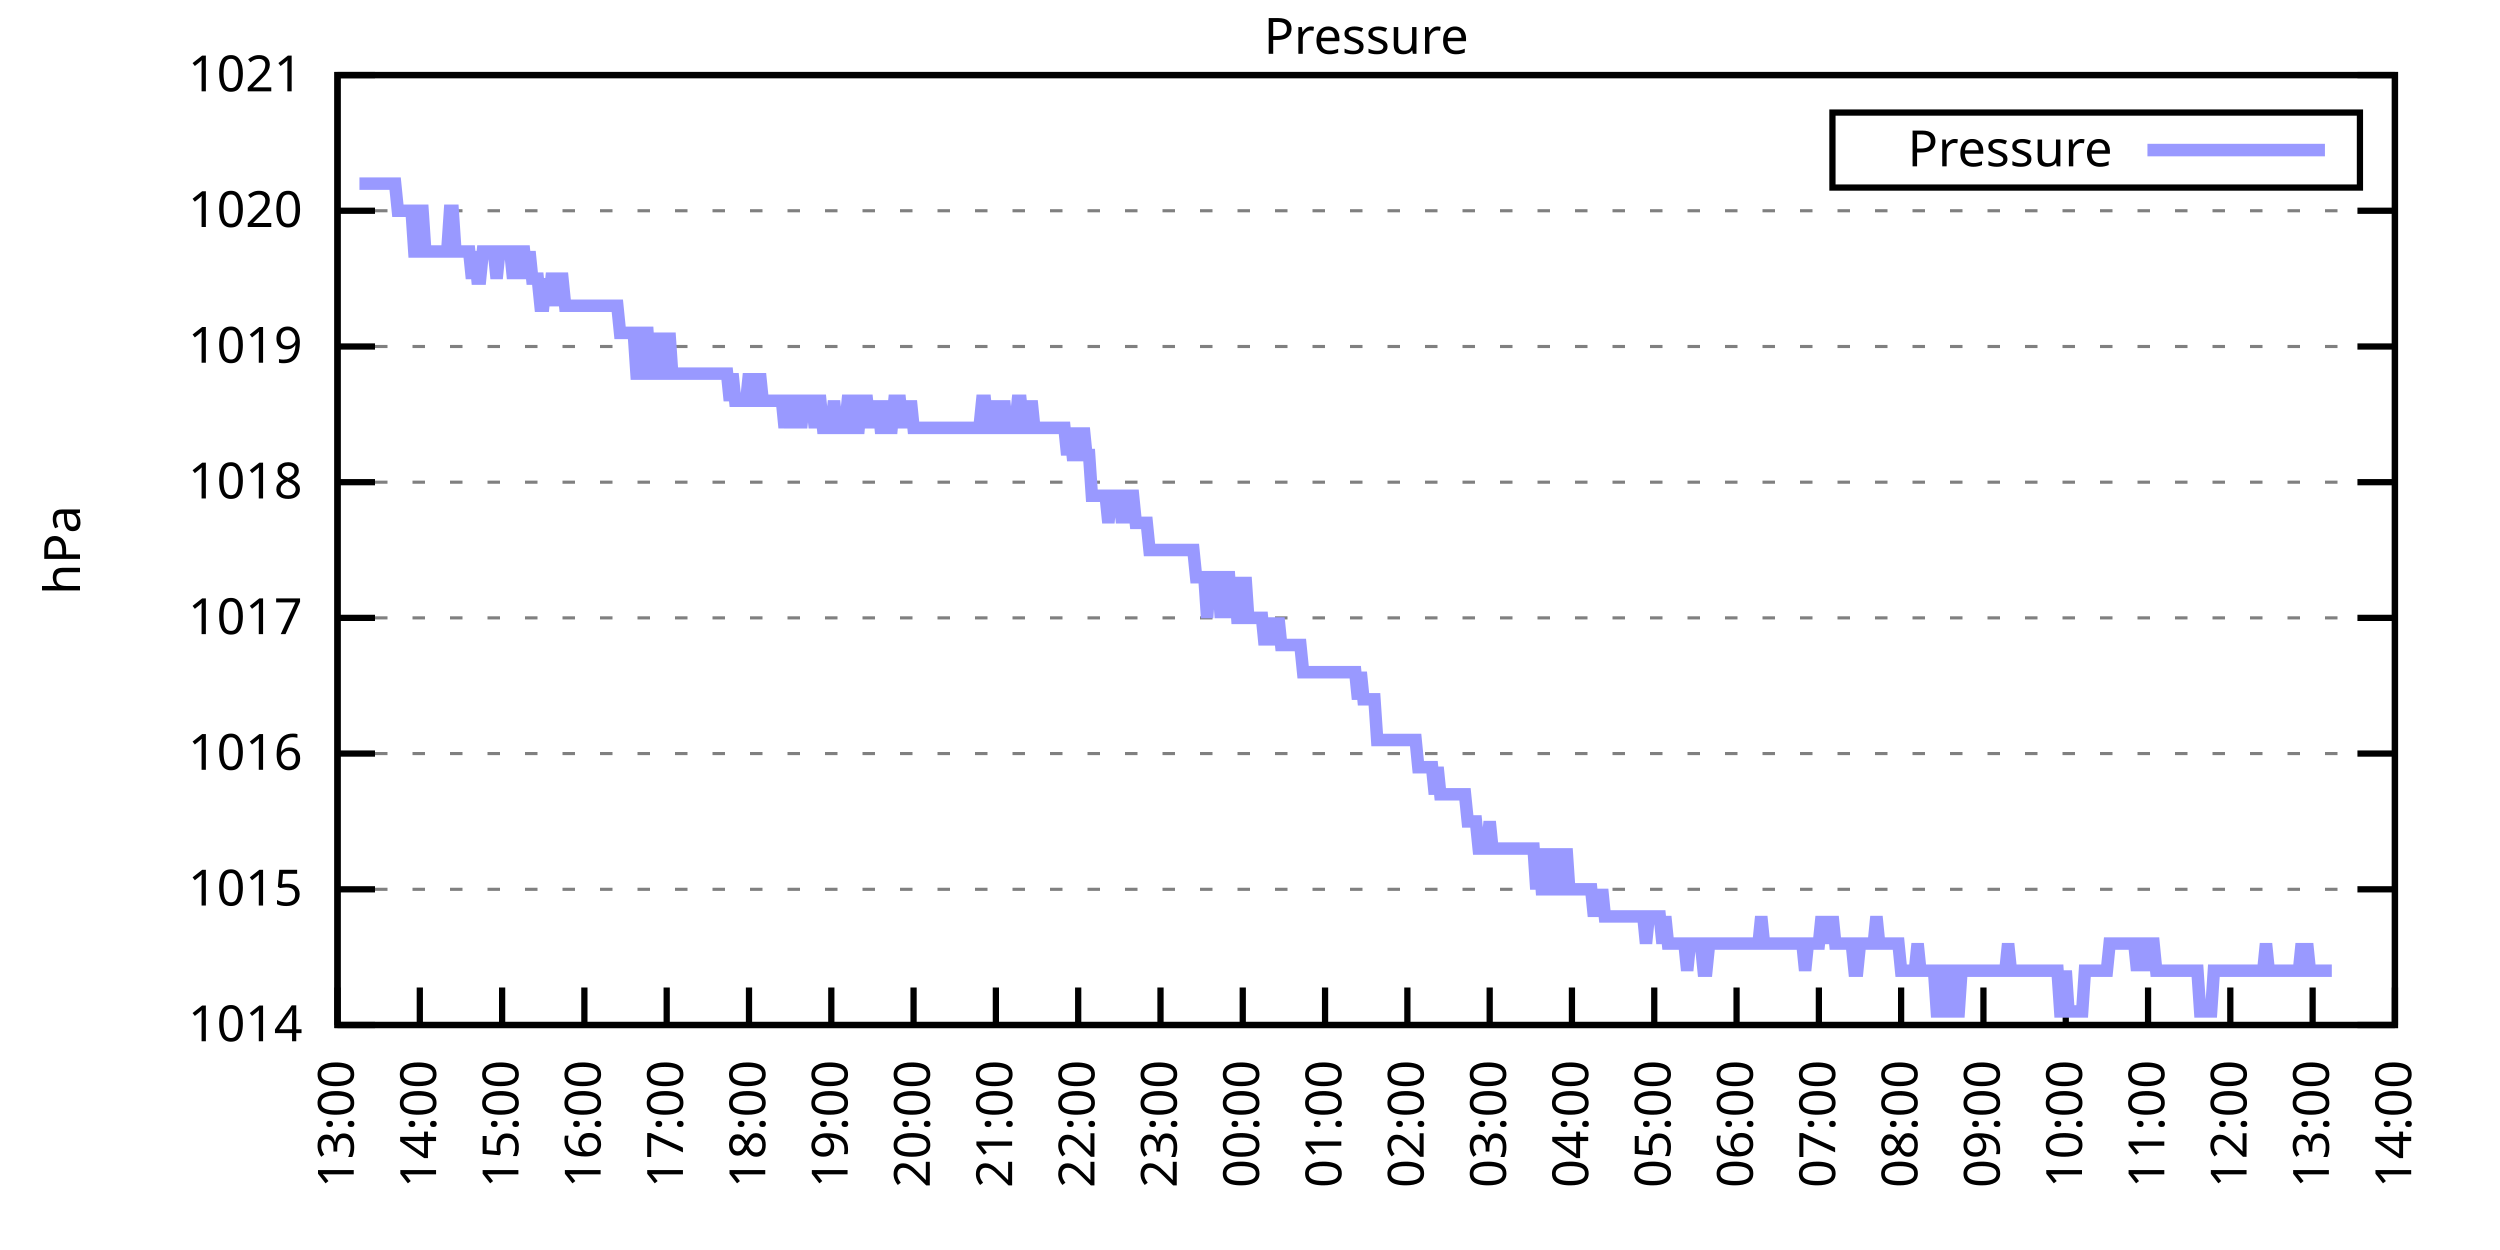
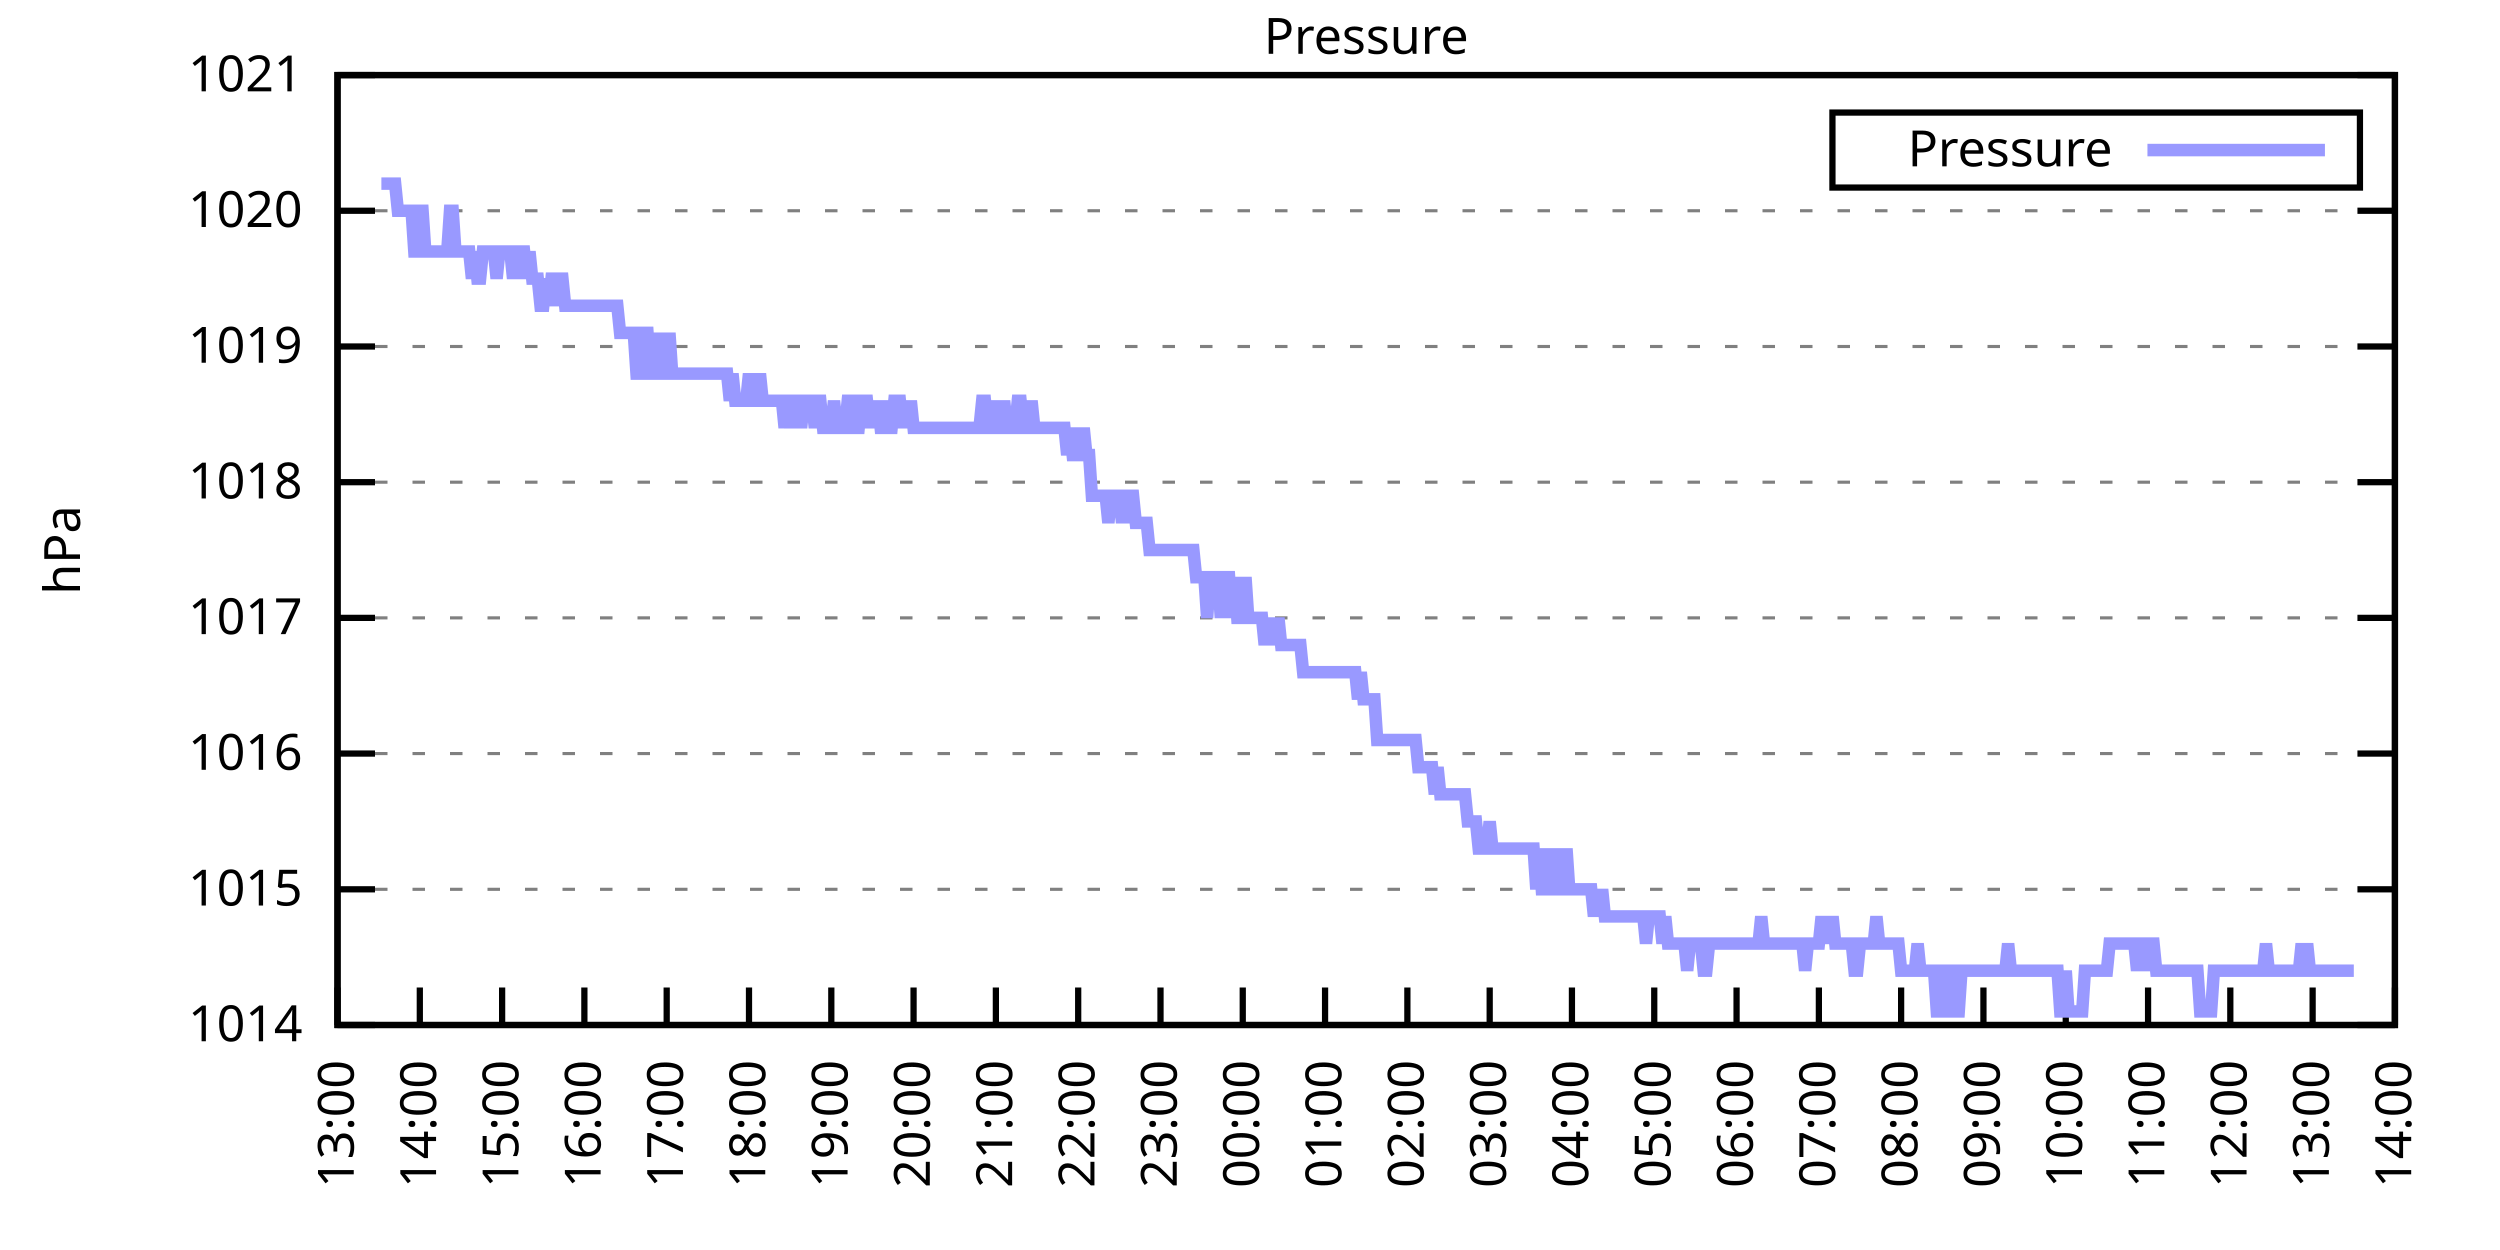
<svg xmlns="http://www.w3.org/2000/svg" xmlns:xlink="http://www.w3.org/1999/xlink" width="400" height="200" viewBox="0 0 400 200">
  <g id="gnuplot_canvas">
    <rect x="0" y="0" width="400" height="200" fill="none" />
    <defs>
      <circle id="gpDot" r="0.5" stroke-width="0.5" stroke="currentColor" />
      <path id="gpPt0" stroke-width="0.333" stroke="currentColor" d="M-1,0 h2 M0,-1 v2" />
      <path id="gpPt1" stroke-width="0.333" stroke="currentColor" d="M-1,-1 L1,1 M1,-1 L-1,1" />
      <path id="gpPt2" stroke-width="0.333" stroke="currentColor" d="M-1,0 L1,0 M0,-1 L0,1 M-1,-1 L1,1 M-1,1 L1,-1" />
      <rect id="gpPt3" stroke-width="0.333" stroke="currentColor" x="-1" y="-1" width="2" height="2" />
      <rect id="gpPt4" stroke-width="0.333" stroke="currentColor" fill="currentColor" x="-1" y="-1" width="2" height="2" />
      <circle id="gpPt5" stroke-width="0.333" stroke="currentColor" cx="0" cy="0" r="1" />
      <use xlink:href="#gpPt5" id="gpPt6" fill="currentColor" stroke="none" />
      <path id="gpPt7" stroke-width="0.333" stroke="currentColor" d="M0,-1.33 L-1.33,0.67 L1.33,0.67 z" />
      <use xlink:href="#gpPt7" id="gpPt8" fill="currentColor" stroke="none" />
      <use xlink:href="#gpPt7" id="gpPt9" stroke="currentColor" transform="rotate(180)" />
      <use xlink:href="#gpPt9" id="gpPt10" fill="currentColor" stroke="none" />
      <use xlink:href="#gpPt3" id="gpPt11" stroke="currentColor" transform="rotate(45)" />
      <use xlink:href="#gpPt11" id="gpPt12" fill="currentColor" stroke="none" />
      <path id="gpPt13" stroke-width="0.333" stroke="currentColor" d="M0,1.330 L1.265,0.411 L0.782,-1.067 L-0.782,-1.076 L-1.265,0.411 z" />
      <use xlink:href="#gpPt13" id="gpPt14" fill="currentColor" stroke="none" />
      <filter id="textbox" filterUnits="objectBoundingBox" x="0" y="0" height="1" width="1">
        <feFlood flood-color="white" flood-opacity="1" result="bgnd" />
        <feComposite in="SourceGraphic" in2="bgnd" operator="atop" />
      </filter>
      <filter id="greybox" filterUnits="objectBoundingBox" x="0" y="0" height="1" width="1">
        <feFlood flood-color="lightgrey" flood-opacity="1" result="grey" />
        <feComposite in="SourceGraphic" in2="grey" operator="atop" />
      </filter>
    </defs>
    <g fill="none" color="white" stroke="currentColor" stroke-width="1.00" stroke-linecap="butt" stroke-linejoin="miter">
</g>
    <g fill="none" color="black" stroke="currentColor" stroke-width="1.00" stroke-linecap="butt" stroke-linejoin="miter">
      <g stroke="none" shape-rendering="crispEdges">
        <polygon fill="rgb(255, 255, 255)" points="54.00,164.00 383.18,164.00 383.18,12.02 54.00,12.02 " />
      </g>
    </g>
    <g fill="none" color="black" stroke="currentColor" stroke-width="1.00" stroke-linecap="butt" stroke-linejoin="miter">
</g>
    <g fill="none" color="black" stroke="black" stroke-width="0.50" stroke-linecap="butt" stroke-linejoin="miter">
</g>
    <g fill="none" color="gray" stroke="currentColor" stroke-width="0.50" stroke-linecap="butt" stroke-linejoin="miter">
      <path stroke="gray" stroke-dasharray="2,4" class="gridline" d="M54.00,164.00 L383.19,164.00  " />
    </g>
    <g fill="none" color="gray" stroke="gray" stroke-width="1.00" stroke-linecap="butt" stroke-linejoin="miter">
</g>
    <g fill="none" color="black" stroke="currentColor" stroke-width="1.00" stroke-linecap="butt" stroke-linejoin="miter">
      <path stroke="black" d="M54.00,164.00 L60.00,164.00 M383.19,164.00 L377.19,164.00  " />
      <g transform="translate(48.40,166.60)" stroke="none" fill="black" font-family="Sans" font-size="8.00" text-anchor="end">
        <text>
          <tspan font-family="Sans"> 1014</tspan>
        </text>
      </g>
    </g>
    <g fill="none" color="black" stroke="currentColor" stroke-width="1.00" stroke-linecap="butt" stroke-linejoin="miter">
</g>
    <g fill="none" color="black" stroke="black" stroke-width="0.50" stroke-linecap="butt" stroke-linejoin="miter">
</g>
    <g fill="none" color="gray" stroke="currentColor" stroke-width="0.50" stroke-linecap="butt" stroke-linejoin="miter">
      <path stroke="gray" stroke-dasharray="2,4" class="gridline" d="M54.00,142.29 L383.19,142.29  " />
    </g>
    <g fill="none" color="gray" stroke="gray" stroke-width="1.00" stroke-linecap="butt" stroke-linejoin="miter">
</g>
    <g fill="none" color="black" stroke="currentColor" stroke-width="1.00" stroke-linecap="butt" stroke-linejoin="miter">
      <path stroke="black" d="M54.00,142.29 L60.00,142.29 M383.19,142.29 L377.19,142.29  " />
      <g transform="translate(48.40,144.89)" stroke="none" fill="black" font-family="Sans" font-size="8.00" text-anchor="end">
        <text>
          <tspan font-family="Sans"> 1015</tspan>
        </text>
      </g>
    </g>
    <g fill="none" color="black" stroke="currentColor" stroke-width="1.00" stroke-linecap="butt" stroke-linejoin="miter">
</g>
    <g fill="none" color="black" stroke="black" stroke-width="0.50" stroke-linecap="butt" stroke-linejoin="miter">
</g>
    <g fill="none" color="gray" stroke="currentColor" stroke-width="0.50" stroke-linecap="butt" stroke-linejoin="miter">
      <path stroke="gray" stroke-dasharray="2,4" class="gridline" d="M54.00,120.57 L383.19,120.57  " />
    </g>
    <g fill="none" color="gray" stroke="gray" stroke-width="1.00" stroke-linecap="butt" stroke-linejoin="miter">
</g>
    <g fill="none" color="black" stroke="currentColor" stroke-width="1.00" stroke-linecap="butt" stroke-linejoin="miter">
      <path stroke="black" d="M54.00,120.57 L60.00,120.57 M383.19,120.57 L377.19,120.57  " />
      <g transform="translate(48.40,123.17)" stroke="none" fill="black" font-family="Sans" font-size="8.00" text-anchor="end">
        <text>
          <tspan font-family="Sans"> 1016</tspan>
        </text>
      </g>
    </g>
    <g fill="none" color="black" stroke="currentColor" stroke-width="1.00" stroke-linecap="butt" stroke-linejoin="miter">
</g>
    <g fill="none" color="black" stroke="black" stroke-width="0.50" stroke-linecap="butt" stroke-linejoin="miter">
</g>
    <g fill="none" color="gray" stroke="currentColor" stroke-width="0.50" stroke-linecap="butt" stroke-linejoin="miter">
      <path stroke="gray" stroke-dasharray="2,4" class="gridline" d="M54.00,98.86 L383.19,98.86  " />
    </g>
    <g fill="none" color="gray" stroke="gray" stroke-width="1.00" stroke-linecap="butt" stroke-linejoin="miter">
</g>
    <g fill="none" color="black" stroke="currentColor" stroke-width="1.00" stroke-linecap="butt" stroke-linejoin="miter">
      <path stroke="black" d="M54.00,98.86 L60.00,98.86 M383.19,98.86 L377.19,98.86  " />
      <g transform="translate(48.40,101.46)" stroke="none" fill="black" font-family="Sans" font-size="8.00" text-anchor="end">
        <text>
          <tspan font-family="Sans"> 1017</tspan>
        </text>
      </g>
    </g>
    <g fill="none" color="black" stroke="currentColor" stroke-width="1.00" stroke-linecap="butt" stroke-linejoin="miter">
</g>
    <g fill="none" color="black" stroke="black" stroke-width="0.50" stroke-linecap="butt" stroke-linejoin="miter">
</g>
    <g fill="none" color="gray" stroke="currentColor" stroke-width="0.50" stroke-linecap="butt" stroke-linejoin="miter">
      <path stroke="gray" stroke-dasharray="2,4" class="gridline" d="M54.00,77.15 L383.19,77.15  " />
    </g>
    <g fill="none" color="gray" stroke="gray" stroke-width="1.00" stroke-linecap="butt" stroke-linejoin="miter">
</g>
    <g fill="none" color="black" stroke="currentColor" stroke-width="1.00" stroke-linecap="butt" stroke-linejoin="miter">
      <path stroke="black" d="M54.00,77.15 L60.00,77.15 M383.19,77.15 L377.19,77.15  " />
      <g transform="translate(48.40,79.75)" stroke="none" fill="black" font-family="Sans" font-size="8.00" text-anchor="end">
        <text>
          <tspan font-family="Sans"> 1018</tspan>
        </text>
      </g>
    </g>
    <g fill="none" color="black" stroke="currentColor" stroke-width="1.00" stroke-linecap="butt" stroke-linejoin="miter">
</g>
    <g fill="none" color="black" stroke="black" stroke-width="0.50" stroke-linecap="butt" stroke-linejoin="miter">
</g>
    <g fill="none" color="gray" stroke="currentColor" stroke-width="0.50" stroke-linecap="butt" stroke-linejoin="miter">
      <path stroke="gray" stroke-dasharray="2,4" class="gridline" d="M54.00,55.44 L383.19,55.44  " />
    </g>
    <g fill="none" color="gray" stroke="gray" stroke-width="1.00" stroke-linecap="butt" stroke-linejoin="miter">
</g>
    <g fill="none" color="black" stroke="currentColor" stroke-width="1.00" stroke-linecap="butt" stroke-linejoin="miter">
      <path stroke="black" d="M54.00,55.44 L60.00,55.44 M383.19,55.44 L377.19,55.44  " />
      <g transform="translate(48.40,58.04)" stroke="none" fill="black" font-family="Sans" font-size="8.00" text-anchor="end">
        <text>
          <tspan font-family="Sans"> 1019</tspan>
        </text>
      </g>
    </g>
    <g fill="none" color="black" stroke="currentColor" stroke-width="1.00" stroke-linecap="butt" stroke-linejoin="miter">
</g>
    <g fill="none" color="black" stroke="black" stroke-width="0.50" stroke-linecap="butt" stroke-linejoin="miter">
</g>
    <g fill="none" color="gray" stroke="currentColor" stroke-width="0.50" stroke-linecap="butt" stroke-linejoin="miter">
      <path stroke="gray" stroke-dasharray="2,4" class="gridline" d="M54.00,33.72 L383.19,33.72  " />
    </g>
    <g fill="none" color="gray" stroke="gray" stroke-width="1.00" stroke-linecap="butt" stroke-linejoin="miter">
</g>
    <g fill="none" color="black" stroke="currentColor" stroke-width="1.00" stroke-linecap="butt" stroke-linejoin="miter">
      <path stroke="black" d="M54.00,33.72 L60.00,33.72 M383.19,33.72 L377.19,33.72  " />
      <g transform="translate(48.40,36.32)" stroke="none" fill="black" font-family="Sans" font-size="8.00" text-anchor="end">
        <text>
          <tspan font-family="Sans"> 1020</tspan>
        </text>
      </g>
    </g>
    <g fill="none" color="black" stroke="currentColor" stroke-width="1.00" stroke-linecap="butt" stroke-linejoin="miter">
</g>
    <g fill="none" color="black" stroke="black" stroke-width="0.50" stroke-linecap="butt" stroke-linejoin="miter">
</g>
    <g fill="none" color="gray" stroke="currentColor" stroke-width="0.50" stroke-linecap="butt" stroke-linejoin="miter">
      <path stroke="gray" stroke-dasharray="2,4" class="gridline" d="M54.00,12.01 L383.19,12.01  " />
    </g>
    <g fill="none" color="gray" stroke="gray" stroke-width="1.00" stroke-linecap="butt" stroke-linejoin="miter">
</g>
    <g fill="none" color="black" stroke="currentColor" stroke-width="1.00" stroke-linecap="butt" stroke-linejoin="miter">
      <path stroke="black" d="M54.00,12.01 L60.00,12.01 M383.19,12.01 L377.19,12.01  " />
      <g transform="translate(48.40,14.61)" stroke="none" fill="black" font-family="Sans" font-size="8.00" text-anchor="end">
        <text>
          <tspan font-family="Sans"> 1021</tspan>
        </text>
      </g>
    </g>
    <g fill="none" color="black" stroke="currentColor" stroke-width="1.00" stroke-linecap="butt" stroke-linejoin="miter">
      <path stroke="black" d="M54.00,164.00 L54.00,158.00  " />
      <g transform="translate(56.60,169.60) rotate(270.00)" stroke="none" fill="black" font-family="Sans" font-size="8.00" text-anchor="end">
        <text>
          <tspan font-family="Sans">13:00</tspan>
        </text>
      </g>
    </g>
    <g fill="none" color="black" stroke="currentColor" stroke-width="1.00" stroke-linecap="butt" stroke-linejoin="miter">
      <path stroke="black" d="M67.17,164.00 L67.17,158.00  " />
      <g transform="translate(69.77,169.60) rotate(270.00)" stroke="none" fill="black" font-family="Sans" font-size="8.00" text-anchor="end">
        <text>
          <tspan font-family="Sans">14:00</tspan>
        </text>
      </g>
    </g>
    <g fill="none" color="black" stroke="currentColor" stroke-width="1.00" stroke-linecap="butt" stroke-linejoin="miter">
      <path stroke="black" d="M80.34,164.00 L80.34,158.00  " />
      <g transform="translate(82.94,169.60) rotate(270.00)" stroke="none" fill="black" font-family="Sans" font-size="8.00" text-anchor="end">
        <text>
          <tspan font-family="Sans">15:00</tspan>
        </text>
      </g>
    </g>
    <g fill="none" color="black" stroke="currentColor" stroke-width="1.00" stroke-linecap="butt" stroke-linejoin="miter">
      <path stroke="black" d="M93.50,164.00 L93.50,158.00  " />
      <g transform="translate(96.10,169.60) rotate(270.00)" stroke="none" fill="black" font-family="Sans" font-size="8.00" text-anchor="end">
        <text>
          <tspan font-family="Sans">16:00</tspan>
        </text>
      </g>
    </g>
    <g fill="none" color="black" stroke="currentColor" stroke-width="1.00" stroke-linecap="butt" stroke-linejoin="miter">
      <path stroke="black" d="M106.67,164.00 L106.67,158.00  " />
      <g transform="translate(109.27,169.60) rotate(270.00)" stroke="none" fill="black" font-family="Sans" font-size="8.00" text-anchor="end">
        <text>
          <tspan font-family="Sans">17:00</tspan>
        </text>
      </g>
    </g>
    <g fill="none" color="black" stroke="currentColor" stroke-width="1.00" stroke-linecap="butt" stroke-linejoin="miter">
      <path stroke="black" d="M119.84,164.00 L119.84,158.00  " />
      <g transform="translate(122.44,169.60) rotate(270.00)" stroke="none" fill="black" font-family="Sans" font-size="8.00" text-anchor="end">
        <text>
          <tspan font-family="Sans">18:00</tspan>
        </text>
      </g>
    </g>
    <g fill="none" color="black" stroke="currentColor" stroke-width="1.00" stroke-linecap="butt" stroke-linejoin="miter">
      <path stroke="black" d="M133.01,164.00 L133.01,158.00  " />
      <g transform="translate(135.61,169.60) rotate(270.00)" stroke="none" fill="black" font-family="Sans" font-size="8.00" text-anchor="end">
        <text>
          <tspan font-family="Sans">19:00</tspan>
        </text>
      </g>
    </g>
    <g fill="none" color="black" stroke="currentColor" stroke-width="1.00" stroke-linecap="butt" stroke-linejoin="miter">
      <path stroke="black" d="M146.17,164.00 L146.17,158.00  " />
      <g transform="translate(148.77,169.60) rotate(270.00)" stroke="none" fill="black" font-family="Sans" font-size="8.00" text-anchor="end">
        <text>
          <tspan font-family="Sans">20:00</tspan>
        </text>
      </g>
    </g>
    <g fill="none" color="black" stroke="currentColor" stroke-width="1.00" stroke-linecap="butt" stroke-linejoin="miter">
      <path stroke="black" d="M159.34,164.00 L159.34,158.00  " />
      <g transform="translate(161.94,169.60) rotate(270.00)" stroke="none" fill="black" font-family="Sans" font-size="8.00" text-anchor="end">
        <text>
          <tspan font-family="Sans">21:00</tspan>
        </text>
      </g>
    </g>
    <g fill="none" color="black" stroke="currentColor" stroke-width="1.00" stroke-linecap="butt" stroke-linejoin="miter">
      <path stroke="black" d="M172.51,164.00 L172.51,158.00  " />
      <g transform="translate(175.11,169.60) rotate(270.00)" stroke="none" fill="black" font-family="Sans" font-size="8.00" text-anchor="end">
        <text>
          <tspan font-family="Sans">22:00</tspan>
        </text>
      </g>
    </g>
    <g fill="none" color="black" stroke="currentColor" stroke-width="1.00" stroke-linecap="butt" stroke-linejoin="miter">
      <path stroke="black" d="M185.68,164.00 L185.68,158.00  " />
      <g transform="translate(188.28,169.60) rotate(270.00)" stroke="none" fill="black" font-family="Sans" font-size="8.00" text-anchor="end">
        <text>
          <tspan font-family="Sans">23:00</tspan>
        </text>
      </g>
    </g>
    <g fill="none" color="black" stroke="currentColor" stroke-width="1.00" stroke-linecap="butt" stroke-linejoin="miter">
      <path stroke="black" d="M198.84,164.00 L198.84,158.00  " />
      <g transform="translate(201.44,169.60) rotate(270.00)" stroke="none" fill="black" font-family="Sans" font-size="8.00" text-anchor="end">
        <text>
          <tspan font-family="Sans">00:00</tspan>
        </text>
      </g>
    </g>
    <g fill="none" color="black" stroke="currentColor" stroke-width="1.00" stroke-linecap="butt" stroke-linejoin="miter">
      <path stroke="black" d="M212.01,164.00 L212.01,158.00  " />
      <g transform="translate(214.61,169.60) rotate(270.00)" stroke="none" fill="black" font-family="Sans" font-size="8.00" text-anchor="end">
        <text>
          <tspan font-family="Sans">01:00</tspan>
        </text>
      </g>
    </g>
    <g fill="none" color="black" stroke="currentColor" stroke-width="1.00" stroke-linecap="butt" stroke-linejoin="miter">
      <path stroke="black" d="M225.18,164.00 L225.18,158.00  " />
      <g transform="translate(227.78,169.60) rotate(270.00)" stroke="none" fill="black" font-family="Sans" font-size="8.00" text-anchor="end">
        <text>
          <tspan font-family="Sans">02:00</tspan>
        </text>
      </g>
    </g>
    <g fill="none" color="black" stroke="currentColor" stroke-width="1.00" stroke-linecap="butt" stroke-linejoin="miter">
      <path stroke="black" d="M238.35,164.00 L238.35,158.00  " />
      <g transform="translate(240.95,169.60) rotate(270.00)" stroke="none" fill="black" font-family="Sans" font-size="8.00" text-anchor="end">
        <text>
          <tspan font-family="Sans">03:00</tspan>
        </text>
      </g>
    </g>
    <g fill="none" color="black" stroke="currentColor" stroke-width="1.00" stroke-linecap="butt" stroke-linejoin="miter">
      <path stroke="black" d="M251.51,164.00 L251.51,158.00  " />
      <g transform="translate(254.11,169.60) rotate(270.00)" stroke="none" fill="black" font-family="Sans" font-size="8.00" text-anchor="end">
        <text>
          <tspan font-family="Sans">04:00</tspan>
        </text>
      </g>
    </g>
    <g fill="none" color="black" stroke="currentColor" stroke-width="1.00" stroke-linecap="butt" stroke-linejoin="miter">
      <path stroke="black" d="M264.68,164.00 L264.68,158.00  " />
      <g transform="translate(267.28,169.60) rotate(270.00)" stroke="none" fill="black" font-family="Sans" font-size="8.00" text-anchor="end">
        <text>
          <tspan font-family="Sans">05:00</tspan>
        </text>
      </g>
    </g>
    <g fill="none" color="black" stroke="currentColor" stroke-width="1.00" stroke-linecap="butt" stroke-linejoin="miter">
      <path stroke="black" d="M277.85,164.00 L277.85,158.00  " />
      <g transform="translate(280.45,169.60) rotate(270.00)" stroke="none" fill="black" font-family="Sans" font-size="8.00" text-anchor="end">
        <text>
          <tspan font-family="Sans">06:00</tspan>
        </text>
      </g>
    </g>
    <g fill="none" color="black" stroke="currentColor" stroke-width="1.00" stroke-linecap="butt" stroke-linejoin="miter">
      <path stroke="black" d="M291.02,164.00 L291.02,158.00  " />
      <g transform="translate(293.62,169.60) rotate(270.00)" stroke="none" fill="black" font-family="Sans" font-size="8.00" text-anchor="end">
        <text>
          <tspan font-family="Sans">07:00</tspan>
        </text>
      </g>
    </g>
    <g fill="none" color="black" stroke="currentColor" stroke-width="1.00" stroke-linecap="butt" stroke-linejoin="miter">
      <path stroke="black" d="M304.18,164.00 L304.18,158.00  " />
      <g transform="translate(306.78,169.60) rotate(270.00)" stroke="none" fill="black" font-family="Sans" font-size="8.00" text-anchor="end">
        <text>
          <tspan font-family="Sans">08:00</tspan>
        </text>
      </g>
    </g>
    <g fill="none" color="black" stroke="currentColor" stroke-width="1.00" stroke-linecap="butt" stroke-linejoin="miter">
      <path stroke="black" d="M317.35,164.00 L317.35,158.00  " />
      <g transform="translate(319.95,169.60) rotate(270.00)" stroke="none" fill="black" font-family="Sans" font-size="8.00" text-anchor="end">
        <text>
          <tspan font-family="Sans">09:00</tspan>
        </text>
      </g>
    </g>
    <g fill="none" color="black" stroke="currentColor" stroke-width="1.00" stroke-linecap="butt" stroke-linejoin="miter">
      <path stroke="black" d="M330.52,164.00 L330.52,158.00  " />
      <g transform="translate(333.12,169.60) rotate(270.00)" stroke="none" fill="black" font-family="Sans" font-size="8.00" text-anchor="end">
        <text>
          <tspan font-family="Sans">10:00</tspan>
        </text>
      </g>
    </g>
    <g fill="none" color="black" stroke="currentColor" stroke-width="1.00" stroke-linecap="butt" stroke-linejoin="miter">
      <path stroke="black" d="M343.69,164.00 L343.69,158.00  " />
      <g transform="translate(346.29,169.60) rotate(270.00)" stroke="none" fill="black" font-family="Sans" font-size="8.00" text-anchor="end">
        <text>
          <tspan font-family="Sans">11:00</tspan>
        </text>
      </g>
    </g>
    <g fill="none" color="black" stroke="currentColor" stroke-width="1.00" stroke-linecap="butt" stroke-linejoin="miter">
      <path stroke="black" d="M356.85,164.00 L356.85,158.00  " />
      <g transform="translate(359.45,169.60) rotate(270.00)" stroke="none" fill="black" font-family="Sans" font-size="8.00" text-anchor="end">
        <text>
          <tspan font-family="Sans">12:00</tspan>
        </text>
      </g>
    </g>
    <g fill="none" color="black" stroke="currentColor" stroke-width="1.00" stroke-linecap="butt" stroke-linejoin="miter">
      <path stroke="black" d="M370.02,164.00 L370.02,158.00  " />
      <g transform="translate(372.62,169.60) rotate(270.00)" stroke="none" fill="black" font-family="Sans" font-size="8.00" text-anchor="end">
        <text>
          <tspan font-family="Sans">13:00</tspan>
        </text>
      </g>
    </g>
    <g fill="none" color="black" stroke="currentColor" stroke-width="1.00" stroke-linecap="butt" stroke-linejoin="miter">
      <path stroke="black" d="M383.19,164.00 L383.19,158.00  " />
      <g transform="translate(385.79,169.60) rotate(270.00)" stroke="none" fill="black" font-family="Sans" font-size="8.00" text-anchor="end">
        <text>
          <tspan font-family="Sans">14:00</tspan>
        </text>
      </g>
    </g>
    <g fill="none" color="black" stroke="currentColor" stroke-width="1.00" stroke-linecap="butt" stroke-linejoin="miter">
</g>
    <g fill="none" color="black" stroke="currentColor" stroke-width="1.00" stroke-linecap="butt" stroke-linejoin="miter">
      <path stroke="black" d="M54.00,12.01 L54.00,164.00 L383.19,164.00 L383.19,12.01 L54.00,12.01 Z  " />
    </g>
    <g fill="none" color="black" stroke="currentColor" stroke-width="1.00" stroke-linecap="butt" stroke-linejoin="miter">
</g>
    <g fill="none" color="black" stroke="currentColor" stroke-width="1.00" stroke-linecap="butt" stroke-linejoin="miter">
      <path stroke="black" d="M293.19,30.01 L293.19,18.01 L377.59,18.01 L377.59,30.01 L293.19,30.01 Z  " />
    </g>
    <g id="Pressure_plot_1">
      <g fill="none" color="white" stroke="black" stroke-width="2.00" stroke-linecap="butt" stroke-linejoin="miter">
</g>
      <g fill="none" color="black" stroke="currentColor" stroke-width="2.00" stroke-linecap="butt" stroke-linejoin="miter">
        <g transform="translate(337.99,26.61)" stroke="none" fill="black" font-family="Sans" font-size="8.00" text-anchor="end">
          <text>
            <tspan font-family="Sans">Pressure</tspan>
          </text>
        </g>
      </g>
      <g fill="none" color="black" stroke="currentColor" stroke-width="2.00" stroke-linecap="butt" stroke-linejoin="miter">
-         <path stroke="rgb(153, 153, 255)" d="M343.59,24.01 L371.99,24.01 M57.51,29.38 L57.95,29.38 L58.39,29.38 L58.83,29.38 L59.27,29.38 L59.71,29.38   L60.14,29.38 L60.58,29.38 L61.02,29.38 L61.46,29.38 L61.90,29.38 L62.34,29.38 L62.78,29.38 L63.22,29.38   L63.66,33.72 L64.10,33.72 L64.53,33.72 L64.97,33.72 L65.41,33.72 L65.85,33.72 L66.29,40.24 L66.73,40.24   L67.17,33.72 L67.61,33.72 L68.05,40.24 L68.48,40.24 L68.92,40.24 L69.36,40.24 L69.80,40.24 L70.24,40.24   L70.68,40.24 L71.12,40.24 L71.56,40.24 L72.00,33.72 L72.43,33.72 L72.87,40.24 L73.31,40.24 L73.75,40.24   L74.19,40.24 L74.63,40.24 L75.07,40.24 L75.51,44.58 L75.95,40.24 L76.38,44.58 L76.82,44.58 L77.26,40.24   L77.70,40.24 L78.14,40.24 L78.58,40.24 L79.02,40.24 L79.46,44.58 L79.90,40.24 L80.34,40.24 L80.77,40.24   L81.21,40.24 L81.65,40.24 L82.09,44.58 L82.53,40.24 L82.97,44.58 L83.41,40.24 L83.85,40.24 L84.29,44.58   L84.72,40.24 L85.16,44.58 L85.60,44.58 L86.04,44.58 L86.48,48.92 L86.92,48.92 L87.36,44.58 L87.80,48.92   L88.24,44.58 L88.67,44.58 L89.11,48.92 L89.55,44.58 L89.99,44.58 L90.43,48.92 L90.87,48.92 L91.31,48.92   L91.75,48.92 L92.19,48.92 L92.62,48.92 L93.06,48.92 L93.50,48.92 L93.94,48.92 L94.38,48.92 L94.82,48.92   L95.26,48.92 L95.70,48.92 L96.14,48.92 L96.58,48.92 L97.01,48.92 L97.45,48.92 L97.89,48.92 L98.33,48.92   L98.77,48.92 L99.21,53.26 L99.65,53.26 L100.09,53.26 L100.53,53.26 L100.96,53.26 L101.40,53.26 L101.84,59.78   L102.28,59.78 L102.72,53.26 L103.16,53.26 L103.60,53.26 L104.04,59.78 L104.48,59.78 L104.91,59.78 L105.35,53.26   L105.79,59.78 L106.23,59.78 L106.67,59.78 L107.11,53.26 L107.55,59.78 L107.99,59.78 L108.43,59.78 L108.87,59.78   L109.30,59.78 L109.74,59.78 L110.18,59.78 L110.62,59.78 L111.06,59.78 L111.50,59.78 L111.94,59.78 L112.38,59.78   L112.82,59.78 L113.25,59.78 L113.69,59.78 L114.13,59.78 L114.57,59.78 L115.01,59.78 L115.45,59.78 L115.89,59.78   L116.33,59.78 L116.77,64.12 L117.20,59.78 L117.64,64.12 L118.08,64.12 L118.52,64.12 L118.96,64.12 L119.40,64.12   L119.84,59.78 L120.28,64.12 L120.72,64.12 L121.15,64.12 L121.59,59.78 L122.03,64.12 L122.47,64.12 L122.91,64.12   L123.35,64.12 L123.79,64.12 L124.23,64.12 L124.67,64.12 L125.11,64.12 L125.54,68.46 L125.98,64.12 L126.42,68.46   L126.86,64.12 L127.30,64.12 L127.74,64.12 L128.18,68.46 L128.62,64.12 L129.06,64.12 L129.49,64.12 L129.93,64.12   L130.37,68.46 L130.81,64.12 L131.25,64.12 L131.69,68.46 L132.13,68.46 L132.57,68.46 L133.01,68.46 L133.44,64.12   L133.88,68.46 L134.32,68.46 L134.76,68.46 L135.20,68.46 L135.64,64.12 L136.08,64.12 L136.52,68.46 L136.96,68.46   L137.39,68.46 L137.83,64.12 L138.27,64.12 L138.71,64.12 L139.15,68.46 L139.59,64.12 L140.03,68.46 L140.47,64.12   L140.91,68.46 L141.35,68.46 L141.78,64.12 L142.22,68.46 L142.66,68.46 L143.10,64.12 L143.54,64.12 L143.98,64.12   L144.42,68.46 L144.86,64.12 L145.30,68.46 L145.73,64.12 L146.17,68.46 L146.61,68.46 L147.05,68.46 L147.49,68.46   L147.93,68.46 L148.37,68.46 L148.81,68.46 L149.25,68.46 L149.68,68.46 L150.12,68.46 L150.56,68.46 L151.00,68.46   L151.44,68.46 L151.88,68.46 L152.32,68.46 L152.76,68.46 L153.20,68.46 L153.63,68.46 L154.07,68.46 L154.51,68.46   L154.95,68.46 L155.39,68.46 L155.83,68.46 L156.27,68.46 L156.71,68.46 L157.15,64.12 L157.59,64.12 L158.02,68.46   L158.46,68.46 L158.90,64.12 L159.34,68.46 L159.78,68.46 L160.22,68.46 L160.66,64.12 L161.10,68.46 L161.54,68.46   L161.97,68.46 L162.41,68.46 L162.85,64.12 L163.29,64.12 L163.73,68.46 L164.17,68.46 L164.61,68.46 L165.05,64.12   L165.49,68.46 L165.92,68.46 L166.36,68.46 L166.80,68.46 L167.24,68.46 L167.68,68.46 L168.12,68.46 L168.56,68.46   L169.00,68.46 L169.44,68.46 L169.87,68.46 L170.31,68.46 L170.75,72.81 L171.19,68.46 L171.63,72.81 L172.07,72.81   L172.51,68.46 L172.95,72.81 L173.39,68.46 L173.83,72.81 L174.26,72.81 L174.70,79.32 L175.14,79.32 L175.58,79.32   L176.02,79.32 L176.46,79.32 L176.90,79.32 L177.34,83.66 L177.78,79.32 L178.21,79.32 L178.65,79.32 L179.09,79.32   L179.53,83.66 L179.97,79.32 L180.41,83.66 L180.85,79.32 L181.29,79.32 L181.73,83.66 L182.16,83.66 L182.60,83.66   L183.04,83.66 L183.48,83.66 L183.92,88.00 L184.36,88.00 L184.80,88.00 L185.24,88.00 L185.68,88.00 L186.11,88.00   L186.55,88.00 L186.99,88.00 L187.43,88.00 L187.87,88.00 L188.31,88.00 L188.75,88.00 L189.19,88.00 L189.63,88.00   L190.07,88.00 L190.50,88.00 L190.94,88.00 L191.38,92.35 L191.82,92.35 L192.26,92.35 L192.70,92.35 L193.14,98.86   L193.58,92.35 L194.02,92.35 L194.45,92.35 L194.89,92.35 L195.33,98.86 L195.77,92.35 L196.21,92.35 L196.65,92.35   L197.09,98.86 L197.53,92.35 L197.97,98.86 L198.40,98.86 L198.84,98.86 L199.28,92.35 L199.72,98.86 L200.16,98.86   L200.60,98.86 L201.04,98.86 L201.48,98.86 L201.92,98.86 L202.35,103.20 L202.79,98.86 L203.23,103.20 L203.67,98.86   L204.11,103.20 L204.55,98.86 L204.99,103.20 L205.43,103.20 L205.87,103.20 L206.31,103.20 L206.74,103.20 L207.18,103.20   L207.62,103.20 L208.06,103.20 L208.50,107.55 L208.94,107.55 L209.38,107.55 L209.82,107.55 L210.26,107.55 L210.69,107.55   L211.13,107.55 L211.57,107.55 L212.01,107.55 L212.45,107.55 L212.89,107.55 L213.33,107.55 L213.77,107.55 L214.21,107.55   L214.64,107.55 L215.08,107.55 L215.52,107.55 L215.96,107.55 L216.40,107.55 L216.84,107.55 L217.28,111.89 L217.72,107.55   L218.16,111.89 L218.60,111.89 L219.03,111.89 L219.47,111.89 L219.91,111.89 L220.35,118.40 L220.79,118.40 L221.23,118.40   L221.67,118.40 L222.11,118.40 L222.55,118.40 L222.98,118.40 L223.42,118.40 L223.86,118.40 L224.30,118.40 L224.74,118.40   L225.18,118.40 L225.62,118.40 L226.06,118.40 L226.50,118.40 L226.93,122.75 L227.37,122.75 L227.81,122.75 L228.25,122.75   L228.69,122.75 L229.13,122.75 L229.57,127.09 L230.01,122.75 L230.45,127.09 L230.88,127.09 L231.32,127.09 L231.76,127.09   L232.20,127.09 L232.64,127.09 L233.08,127.09 L233.52,127.09 L233.96,127.09 L234.40,127.09 L234.84,131.43 L235.27,131.43   L235.71,131.43 L236.15,131.43 L236.59,135.77 L237.03,135.77 L237.47,135.77 L237.91,135.77 L238.35,131.43 L238.79,135.77   L239.22,135.77 L239.66,135.77 L240.10,135.77 L240.54,135.77 L240.98,135.77 L241.42,135.77 L241.86,135.77 L242.30,135.77   L242.74,135.77 L243.17,135.77 L243.61,135.77 L244.05,135.77 L244.49,135.77 L244.93,135.77 L245.37,135.77 L245.81,142.29   L246.25,135.77 L246.69,142.29 L247.12,142.29 L247.56,142.29 L248.00,135.77 L248.44,142.29 L248.88,142.29 L249.32,135.77   L249.76,142.29 L250.20,142.29 L250.64,135.77 L251.08,142.29 L251.51,142.29 L251.95,142.29 L252.39,142.29 L252.83,142.29   L253.27,142.29 L253.71,142.29 L254.15,142.29 L254.59,142.29 L255.03,146.63 L255.46,142.29 L255.90,146.63 L256.34,142.29   L256.78,146.63 L257.22,146.63 L257.66,146.63 L258.10,146.63 L258.54,146.63 L258.98,146.63 L259.41,146.63 L259.85,146.63   L260.29,146.63 L260.73,146.63 L261.17,146.63 L261.61,146.63 L262.05,146.63 L262.49,146.63 L262.93,146.63 L263.36,150.97   L263.80,146.63 L264.24,146.63 L264.68,146.63 L265.12,146.63 L265.56,146.63 L266.00,150.97 L266.44,146.63 L266.88,150.97   L267.32,150.97 L267.75,150.97 L268.19,150.97 L268.63,150.97 L269.07,150.97 L269.51,150.97 L269.95,155.31 L270.39,150.97   L270.83,150.97 L271.27,150.97 L271.70,150.97 L272.14,150.97 L272.58,155.31 L273.02,155.31 L273.46,150.97 L273.90,150.97   L274.34,150.97 L274.78,150.97 L275.22,150.97 L275.65,150.97 L276.09,150.97 L276.53,150.97 L276.97,150.97 L277.41,150.97   L277.85,150.97 L278.29,150.97 L278.73,150.97 L279.17,150.97 L279.60,150.97 L280.04,150.97 L280.48,150.97 L280.92,150.97   L281.36,150.97 L281.80,146.63 L282.24,150.97 L282.68,150.97 L283.12,150.97 L283.56,150.97 L283.99,150.97 L284.43,150.97   L284.87,150.97 L285.31,150.97 L285.75,150.97 L286.19,150.97 L286.63,150.97 L287.07,150.97 L287.51,150.97 L287.94,150.97   L288.38,150.97 L288.82,155.31 L289.26,150.97 L289.70,150.97 L290.14,150.97 L290.58,150.97 L291.02,150.97 L291.46,146.63   L291.89,150.97 L292.33,146.63 L292.77,150.97 L293.21,146.63 L293.65,150.97 L294.09,150.97 L294.53,150.97 L294.97,150.97   L295.41,150.97 L295.84,150.97 L296.28,150.97 L296.72,155.31 L297.16,155.31 L297.60,150.97 L298.04,150.97 L298.48,150.97   L298.92,150.97 L299.36,150.97 L299.80,150.97 L300.23,146.63 L300.67,150.97 L301.11,150.97 L301.55,150.97 L301.99,150.97   L302.43,150.97 L302.87,150.97 L303.31,150.97 L303.75,150.97 L304.18,155.31 L304.62,155.31 L305.06,155.31 L305.50,155.31   L305.94,155.31 L306.38,155.31 L306.82,150.97 L307.26,155.31 L307.70,155.31 L308.13,155.31 L308.57,155.31 L309.01,155.31   L309.45,155.31 L309.89,161.83 L310.33,161.83 L310.77,161.83 L311.21,155.31 L311.65,155.31 L312.08,155.31 L312.52,161.83   L312.96,161.83 L313.40,161.83 L313.84,155.31 L314.28,155.31 L314.72,155.31 L315.16,155.31 L315.60,155.31 L316.04,155.31   L316.47,155.31 L316.91,155.31 L317.35,155.31 L317.79,155.31 L318.23,155.31 L318.67,155.31 L319.11,155.31 L319.55,155.31   L319.99,155.31 L320.42,155.31 L320.86,155.31 L321.30,150.97 L321.74,155.31 L322.18,155.31 L322.62,155.31 L323.06,155.31   L323.50,155.31 L323.94,155.31 L324.37,155.31 L324.81,155.31 L325.25,155.31 L325.69,155.31 L326.13,155.31 L326.57,155.31   L327.01,155.31 L327.45,155.31 L327.89,155.31 L328.33,155.31 L328.76,155.31 L329.20,155.31 L329.64,161.83 L330.08,161.83   L330.52,155.31 L330.96,161.83 L331.40,161.83 L331.84,161.83 L332.28,161.83 L332.71,161.83 L333.15,161.83 L333.59,155.31   L334.03,155.31 L334.47,155.31 L334.91,155.31 L335.35,155.31 L335.79,155.31 L336.23,155.31 L336.66,155.31 L337.10,155.31   L337.54,150.97 L337.98,150.97 L338.42,150.97 L338.86,150.97 L339.30,150.97 L339.74,150.97 L340.18,150.97 L340.61,150.97   L341.05,150.97 L341.49,150.97 L341.93,155.31 L342.37,150.97 L342.81,150.97 L343.25,150.97 L343.69,155.31 L344.13,150.97   L344.57,150.97 L345.00,155.31 L345.44,155.31 L345.88,155.31 L346.32,155.31 L346.76,155.31 L347.20,155.31 L347.64,155.31   L348.08,155.31 L348.52,155.31 L348.95,155.31 L349.39,155.31 L349.83,155.31 L350.27,155.31 L350.71,155.31 L351.15,155.31   L351.59,155.31 L352.03,161.83 L352.47,161.83 L352.90,161.83 L353.34,161.83 L353.78,161.83 L354.22,155.31 L354.66,155.31   L355.10,155.31 L355.54,155.31 L355.98,155.31 L356.42,155.31 L356.85,155.31 L357.29,155.31 L357.73,155.31 L358.17,155.31   L358.61,155.31 L359.05,155.31 L359.49,155.31 L359.93,155.31 L360.37,155.31 L360.81,155.31 L361.24,155.31 L361.68,155.31   L362.12,155.31 L362.56,150.97 L363.00,155.31 L363.44,155.31 L363.88,155.31 L364.32,155.31 L364.76,155.31 L365.19,155.31   L365.63,155.31 L366.07,155.31 L366.51,155.31 L366.95,155.31 L367.39,155.31 L367.83,155.31 L368.27,150.97 L368.71,155.31   L369.14,150.97 L369.58,155.31 L370.02,155.31 L370.46,155.31 L370.90,155.31 L371.34,155.31 L371.78,155.31 L372.22,155.31   L372.66,155.31 L373.09,155.31  " />
+         <path stroke="rgb(153, 153, 255)" d="M343.59,24.01 L371.99,24.01 M61.02,29.38 L61.46,29.38 L61.90,29.38 L62.34,29.38 L62.78,29.38 L63.22,29.38   L63.66,33.72 L64.10,33.72 L64.53,33.72 L64.97,33.72 L65.41,33.72 L65.85,33.72 L66.29,40.24 L66.73,40.24   L67.17,33.72 L67.61,33.72 L68.05,40.24 L68.48,40.24 L68.92,40.24 L69.36,40.24 L69.80,40.24 L70.24,40.24   L70.68,40.24 L71.12,40.24 L71.56,40.24 L72.00,33.72 L72.43,33.72 L72.87,40.24 L73.31,40.24 L73.75,40.24   L74.19,40.24 L74.63,40.24 L75.07,40.24 L75.51,44.58 L75.95,40.24 L76.38,44.58 L76.82,44.58 L77.26,40.24   L77.70,40.24 L78.14,40.24 L78.58,40.24 L79.02,40.24 L79.46,44.58 L79.90,40.24 L80.34,40.24 L80.77,40.24   L81.21,40.24 L81.65,40.24 L82.09,44.58 L82.53,40.24 L82.97,44.58 L83.41,40.24 L83.85,40.24 L84.29,44.58   L84.72,40.24 L85.16,44.58 L85.60,44.58 L86.04,44.58 L86.48,48.92 L86.92,48.92 L87.36,44.58 L87.80,48.92   L88.24,44.58 L88.67,44.58 L89.11,48.92 L89.55,44.58 L89.99,44.58 L90.43,48.92 L90.87,48.92 L91.31,48.92   L91.75,48.92 L92.19,48.92 L92.62,48.92 L93.06,48.92 L93.50,48.92 L93.94,48.92 L94.38,48.92 L94.82,48.92   L95.26,48.92 L95.70,48.92 L96.14,48.92 L96.58,48.92 L97.01,48.92 L97.45,48.92 L97.89,48.92 L98.33,48.92   L98.77,48.92 L99.21,53.26 L99.65,53.26 L100.09,53.26 L100.53,53.26 L100.96,53.26 L101.40,53.26 L101.84,59.78   L102.28,59.78 L102.72,53.26 L103.16,53.26 L103.60,53.26 L104.04,59.78 L104.48,59.78 L104.91,59.78 L105.35,53.26   L105.79,59.78 L106.23,59.78 L106.67,59.78 L107.11,53.26 L107.55,59.78 L107.99,59.78 L108.43,59.78 L108.87,59.78   L109.30,59.78 L109.74,59.78 L110.18,59.78 L110.62,59.78 L111.06,59.78 L111.50,59.78 L111.94,59.78 L112.38,59.78   L112.82,59.78 L113.25,59.78 L113.69,59.78 L114.13,59.78 L114.57,59.78 L115.01,59.78 L115.45,59.78 L115.89,59.78   L116.33,59.78 L116.77,64.12 L117.20,59.78 L117.64,64.12 L118.08,64.12 L118.52,64.12 L118.96,64.12 L119.40,64.12   L119.84,59.78 L120.28,64.12 L120.72,64.12 L121.15,64.12 L121.59,59.78 L122.03,64.12 L122.47,64.12 L122.91,64.12   L123.35,64.12 L123.79,64.12 L124.23,64.12 L124.67,64.12 L125.11,64.12 L125.54,68.46 L125.98,64.12 L126.42,68.46   L126.86,64.12 L127.30,64.12 L127.74,64.12 L128.18,68.46 L128.62,64.12 L129.06,64.12 L129.49,64.12 L129.93,64.12   L130.37,68.46 L130.81,64.12 L131.25,64.12 L131.69,68.46 L132.13,68.46 L132.57,68.46 L133.01,68.46 L133.44,64.12   L133.88,68.46 L134.32,68.46 L134.76,68.46 L135.20,68.46 L135.64,64.12 L136.08,64.12 L136.52,68.46 L136.96,68.46   L137.39,68.46 L137.83,64.12 L138.27,64.12 L138.71,64.12 L139.15,68.46 L139.59,64.12 L140.03,68.46 L140.47,64.12   L140.91,68.46 L141.35,68.46 L141.78,64.12 L142.22,68.46 L142.66,68.46 L143.10,64.12 L143.54,64.12 L143.98,64.12   L144.42,68.46 L144.86,64.12 L145.30,68.46 L145.73,64.12 L146.17,68.46 L146.61,68.46 L147.05,68.46 L147.49,68.46   L147.93,68.46 L148.37,68.46 L148.81,68.46 L149.25,68.46 L149.68,68.46 L150.12,68.46 L150.56,68.46 L151.00,68.46   L151.44,68.46 L151.88,68.46 L152.32,68.46 L152.76,68.46 L153.20,68.46 L153.63,68.46 L154.07,68.46 L154.51,68.46   L154.95,68.46 L155.39,68.46 L155.83,68.46 L156.27,68.46 L156.71,68.46 L157.15,64.12 L157.59,64.12 L158.02,68.46   L158.46,68.46 L158.90,64.12 L159.34,68.46 L159.78,68.46 L160.22,68.46 L160.66,64.12 L161.10,68.46 L161.54,68.46   L161.97,68.46 L162.41,68.46 L162.85,64.12 L163.29,64.12 L163.73,68.46 L164.17,68.46 L164.61,68.46 L165.05,64.12   L165.49,68.46 L165.92,68.46 L166.36,68.46 L166.80,68.46 L167.24,68.46 L167.68,68.46 L168.12,68.46 L168.56,68.46   L169.00,68.46 L169.44,68.46 L169.87,68.46 L170.31,68.46 L170.75,72.81 L171.19,68.46 L171.63,72.81 L172.07,72.81   L172.51,68.46 L172.95,72.81 L173.39,68.46 L173.83,72.81 L174.26,72.81 L174.70,79.32 L175.14,79.32 L175.58,79.32   L176.02,79.32 L176.46,79.32 L176.90,79.32 L177.34,83.66 L177.78,79.32 L178.21,79.32 L178.65,79.32 L179.09,79.32   L179.53,83.66 L179.97,79.32 L180.41,83.66 L180.85,79.32 L181.29,79.32 L181.73,83.66 L182.16,83.66 L182.60,83.66   L183.04,83.66 L183.48,83.66 L183.92,88.00 L184.36,88.00 L184.80,88.00 L185.24,88.00 L185.68,88.00 L186.11,88.00   L186.55,88.00 L186.99,88.00 L187.43,88.00 L187.87,88.00 L188.31,88.00 L188.75,88.00 L189.19,88.00 L189.63,88.00   L190.07,88.00 L190.50,88.00 L190.94,88.00 L191.38,92.35 L191.82,92.35 L192.26,92.35 L192.70,92.35 L193.14,98.86   L193.58,92.35 L194.02,92.35 L194.45,92.35 L194.89,92.35 L195.33,98.86 L195.77,92.35 L196.21,92.35 L196.65,92.35   L197.09,98.86 L197.53,92.35 L197.97,98.86 L198.40,98.86 L198.84,98.86 L199.28,92.35 L199.72,98.86 L200.16,98.86   L200.60,98.86 L201.04,98.86 L201.48,98.86 L201.92,98.86 L202.35,103.20 L202.79,98.86 L203.23,103.20 L203.67,98.86   L204.11,103.20 L204.55,98.86 L204.99,103.20 L205.43,103.20 L205.87,103.20 L206.31,103.20 L206.74,103.20 L207.18,103.20   L207.62,103.20 L208.06,103.20 L208.50,107.55 L208.94,107.55 L209.38,107.55 L209.82,107.55 L210.26,107.55 L210.69,107.55   L211.13,107.55 L211.57,107.55 L212.01,107.55 L212.45,107.55 L212.89,107.55 L213.33,107.55 L213.77,107.55 L214.21,107.55   L214.64,107.55 L215.08,107.55 L215.52,107.55 L215.96,107.55 L216.40,107.55 L216.84,107.55 L217.28,111.89 L217.72,107.55   L218.16,111.89 L218.60,111.89 L219.03,111.89 L219.47,111.89 L219.91,111.89 L220.35,118.40 L220.79,118.40 L221.23,118.40   L221.67,118.40 L222.11,118.40 L222.55,118.40 L222.98,118.40 L223.42,118.40 L223.86,118.40 L224.30,118.40 L224.74,118.40   L225.18,118.40 L225.62,118.40 L226.06,118.40 L226.50,118.40 L226.93,122.75 L227.37,122.75 L227.81,122.75 L228.25,122.75   L228.69,122.75 L229.13,122.75 L229.57,127.09 L230.01,122.75 L230.45,127.09 L230.88,127.09 L231.32,127.09 L231.76,127.09   L232.20,127.09 L232.64,127.09 L233.08,127.09 L233.52,127.09 L233.96,127.09 L234.40,127.09 L234.84,131.43 L235.27,131.43   L235.71,131.43 L236.15,131.43 L236.59,135.77 L237.03,135.77 L237.47,135.77 L237.91,135.77 L238.35,131.43 L238.79,135.77   L239.22,135.77 L239.66,135.77 L240.10,135.77 L240.54,135.77 L240.98,135.77 L241.42,135.77 L241.86,135.77 L242.30,135.77   L242.74,135.77 L243.17,135.77 L243.61,135.77 L244.05,135.77 L244.49,135.77 L244.93,135.77 L245.37,135.77 L245.81,142.29   L246.25,135.77 L246.69,142.29 L247.12,142.29 L247.56,142.29 L248.00,135.77 L248.44,142.29 L248.88,142.29 L249.32,135.77   L249.76,142.29 L250.20,142.29 L250.64,135.77 L251.08,142.29 L251.51,142.29 L251.95,142.29 L252.39,142.29 L252.83,142.29   L253.27,142.29 L253.71,142.29 L254.15,142.29 L254.59,142.29 L255.03,146.63 L255.46,142.29 L255.90,146.63 L256.34,142.29   L256.78,146.63 L257.22,146.63 L257.66,146.63 L258.10,146.63 L258.54,146.63 L258.98,146.63 L259.41,146.63 L259.85,146.63   L260.29,146.63 L260.73,146.63 L261.17,146.63 L261.61,146.63 L262.05,146.63 L262.49,146.63 L262.93,146.63 L263.36,150.97   L263.80,146.63 L264.24,146.63 L264.68,146.63 L265.12,146.63 L265.56,146.63 L266.00,150.97 L266.44,146.63 L266.88,150.97   L267.32,150.97 L267.75,150.97 L268.19,150.97 L268.63,150.97 L269.07,150.97 L269.51,150.97 L269.95,155.31 L270.39,150.97   L270.83,150.97 L271.27,150.97 L271.70,150.97 L272.14,150.97 L272.58,155.31 L273.02,155.31 L273.46,150.97 L273.90,150.97   L274.34,150.97 L274.78,150.97 L275.22,150.97 L275.65,150.97 L276.09,150.97 L276.53,150.97 L276.97,150.97 L277.41,150.97   L277.85,150.97 L278.29,150.97 L278.73,150.97 L279.17,150.97 L279.60,150.97 L280.04,150.97 L280.48,150.97 L280.92,150.97   L281.36,150.97 L281.80,146.63 L282.24,150.97 L282.68,150.97 L283.12,150.97 L283.56,150.97 L283.99,150.97 L284.43,150.97   L284.87,150.97 L285.31,150.97 L285.75,150.97 L286.19,150.97 L286.63,150.97 L287.07,150.97 L287.51,150.97 L287.94,150.97   L288.38,150.97 L288.82,155.31 L289.26,150.97 L289.70,150.97 L290.14,150.97 L290.58,150.97 L291.02,150.97 L291.46,146.63   L291.89,150.97 L292.33,146.63 L292.77,150.97 L293.21,146.63 L293.65,150.97 L294.09,150.97 L294.53,150.97 L294.97,150.97   L295.41,150.97 L295.84,150.97 L296.28,150.97 L296.72,155.31 L297.16,155.31 L297.60,150.97 L298.04,150.97 L298.48,150.97   L298.92,150.97 L299.36,150.97 L299.80,150.97 L300.23,146.63 L300.67,150.97 L301.11,150.97 L301.55,150.97 L301.99,150.97   L302.43,150.97 L302.87,150.97 L303.31,150.97 L303.75,150.97 L304.18,155.31 L304.62,155.31 L305.06,155.31 L305.50,155.31   L305.94,155.31 L306.38,155.31 L306.82,150.97 L307.26,155.31 L307.70,155.31 L308.13,155.31 L308.57,155.31 L309.01,155.31   L309.45,155.31 L309.89,161.83 L310.33,161.83 L310.77,161.83 L311.21,155.31 L311.65,155.31 L312.08,155.31 L312.52,161.83   L312.96,161.83 L313.40,161.83 L313.84,155.31 L314.28,155.31 L314.72,155.31 L315.16,155.31 L315.60,155.31 L316.04,155.31   L316.47,155.31 L316.91,155.31 L317.35,155.31 L317.79,155.31 L318.23,155.31 L318.67,155.31 L319.11,155.31 L319.55,155.31   L319.99,155.31 L320.42,155.31 L320.86,155.31 L321.30,150.97 L321.74,155.31 L322.18,155.31 L322.62,155.31 L323.06,155.31   L323.50,155.31 L323.94,155.31 L324.37,155.31 L324.81,155.31 L325.25,155.31 L325.69,155.31 L326.13,155.31 L326.57,155.31   L327.01,155.31 L327.45,155.31 L327.89,155.31 L328.33,155.31 L328.76,155.31 L329.20,155.31 L329.64,161.83 L330.08,161.83   L330.52,155.31 L330.96,161.83 L331.40,161.83 L331.84,161.83 L332.28,161.83 L332.71,161.83 L333.15,161.83 L333.59,155.31   L334.03,155.31 L334.47,155.31 L334.91,155.31 L335.35,155.31 L335.79,155.31 L336.23,155.31 L336.66,155.31 L337.10,155.31   L337.54,150.97 L337.98,150.97 L338.42,150.97 L338.86,150.97 L339.30,150.97 L339.74,150.97 L340.18,150.97 L340.61,150.97   L341.05,150.97 L341.49,150.97 L341.93,155.31 L342.37,150.97 L342.81,150.97 L343.25,150.97 L343.69,155.31 L344.13,150.97   L344.57,150.97 L345.00,155.31 L345.44,155.31 L345.88,155.31 L346.32,155.31 L346.76,155.31 L347.20,155.31 L347.64,155.31   L348.08,155.31 L348.52,155.31 L348.95,155.31 L349.39,155.31 L349.83,155.31 L350.27,155.31 L350.71,155.31 L351.15,155.31   L351.59,155.31 L352.03,161.83 L352.47,161.83 L352.90,161.83 L353.34,161.83 L353.78,161.83 L354.22,155.31 L354.66,155.31   L355.10,155.31 L355.54,155.31 L355.98,155.31 L356.42,155.31 L356.85,155.31 L357.29,155.31 L357.73,155.31 L358.17,155.31   L358.61,155.31 L359.05,155.31 L359.49,155.31 L359.93,155.31 L360.37,155.31 L360.81,155.31 L361.24,155.31 L361.68,155.31   L362.12,155.31 L362.56,150.97 L363.00,155.31 L363.44,155.31 L363.88,155.31 L364.32,155.31 L364.76,155.31 L365.19,155.31   L365.63,155.31 L366.07,155.31 L366.51,155.31 L366.95,155.31 L367.39,155.31 L367.83,155.31 L368.27,150.97 L368.71,155.31   L369.14,150.97 L369.58,155.31 L370.02,155.31 L370.46,155.31 L370.90,155.31 L371.34,155.31 L371.78,155.31 L372.22,155.31   L372.66,155.31 L373.09,155.31 L373.53,155.31 L373.97,155.31 L374.41,155.31 L374.85,155.31 L375.29,155.31 L375.73,155.31   L376.17,155.31 L376.61,155.31  " />
      </g>
    </g>
    <g fill="none" color="black" stroke="currentColor" stroke-width="2.00" stroke-linecap="butt" stroke-linejoin="miter">
</g>
    <g fill="none" color="black" stroke="black" stroke-width="1.00" stroke-linecap="butt" stroke-linejoin="miter">
</g>
    <g fill="none" color="black" stroke="currentColor" stroke-width="1.00" stroke-linecap="butt" stroke-linejoin="miter">
      <path stroke="black" d="M54.00,12.01 L54.00,164.00 L383.19,164.00 L383.19,12.01 L54.00,12.01 Z  " />
      <g transform="translate(12.80,88.01) rotate(270.00)" stroke="none" fill="black" font-family="Sans" font-size="8.00" text-anchor="middle">
        <text>
          <tspan font-family="Sans">hPa</tspan>
        </text>
      </g>
    </g>
    <g fill="none" color="black" stroke="currentColor" stroke-width="1.00" stroke-linecap="butt" stroke-linejoin="miter">
</g>
    <g fill="none" color="black" stroke="currentColor" stroke-width="1.00" stroke-linecap="butt" stroke-linejoin="miter">
      <g transform="translate(218.59,8.61)" stroke="none" fill="black" font-family="Sans" font-size="8.00" text-anchor="middle">
        <text>
          <tspan font-family="Sans">Pressure</tspan>
        </text>
      </g>
    </g>
    <g fill="none" color="black" stroke="currentColor" stroke-width="1.00" stroke-linecap="butt" stroke-linejoin="miter">
</g>
  </g>
</svg>
